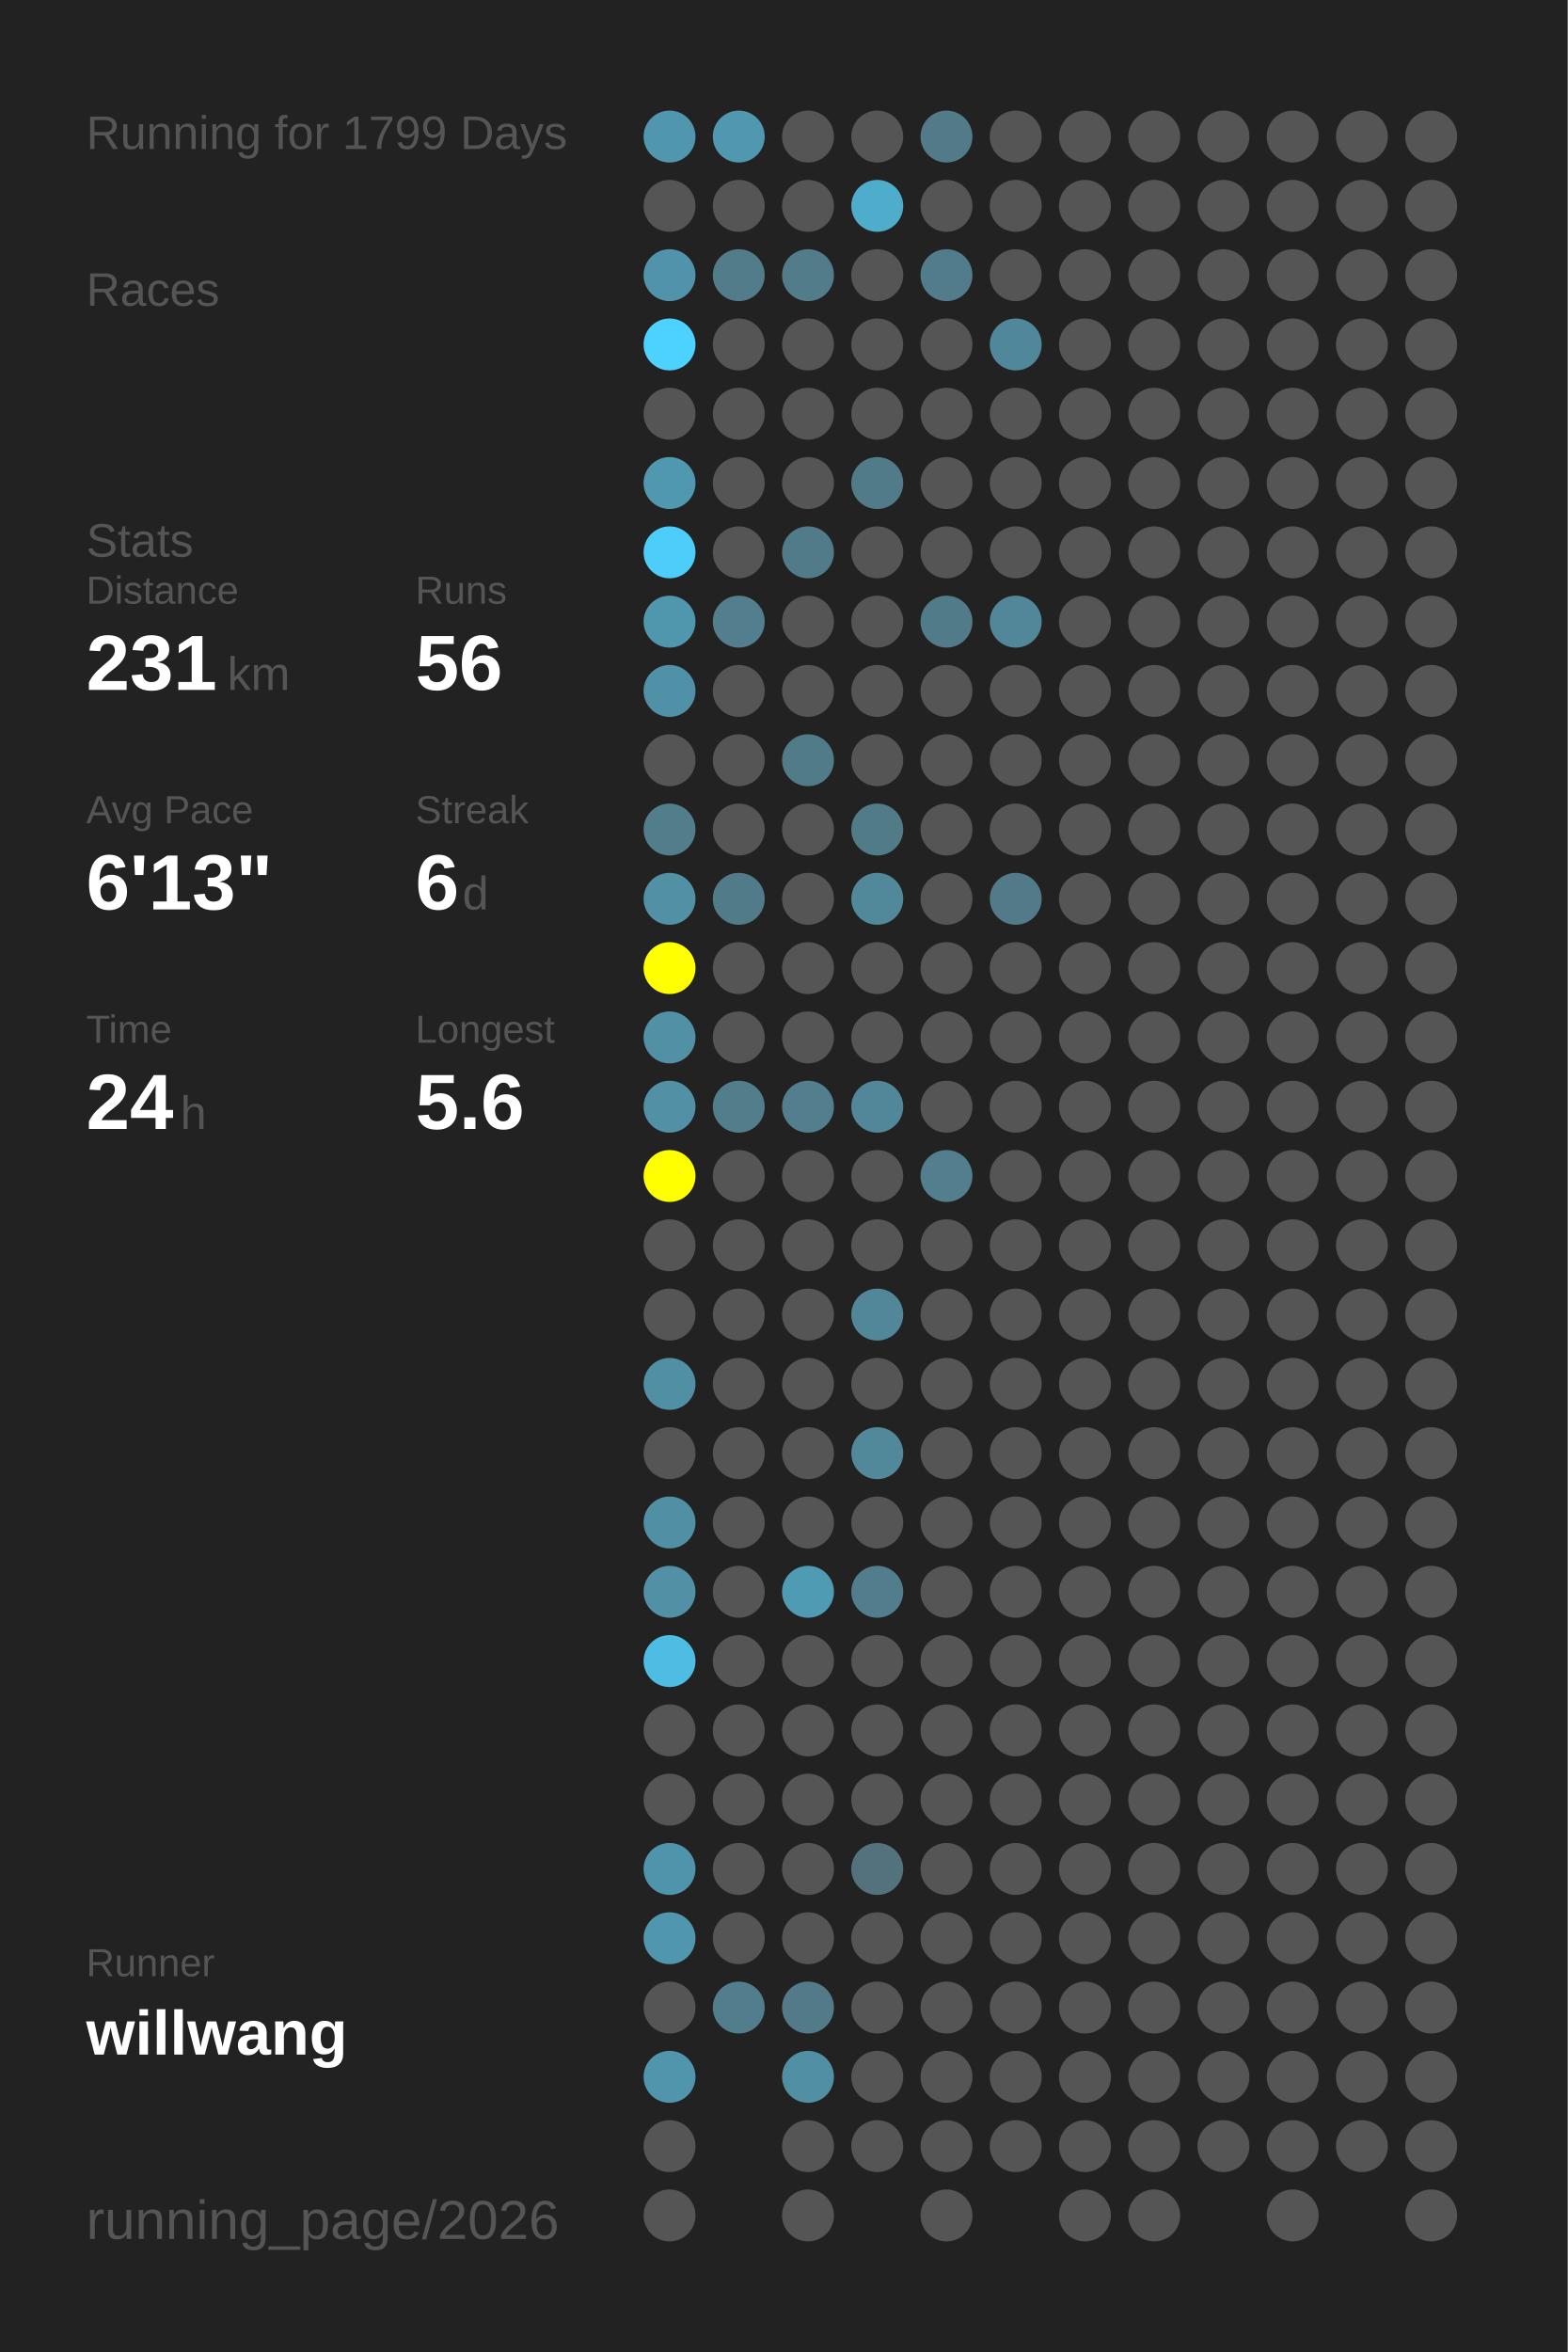
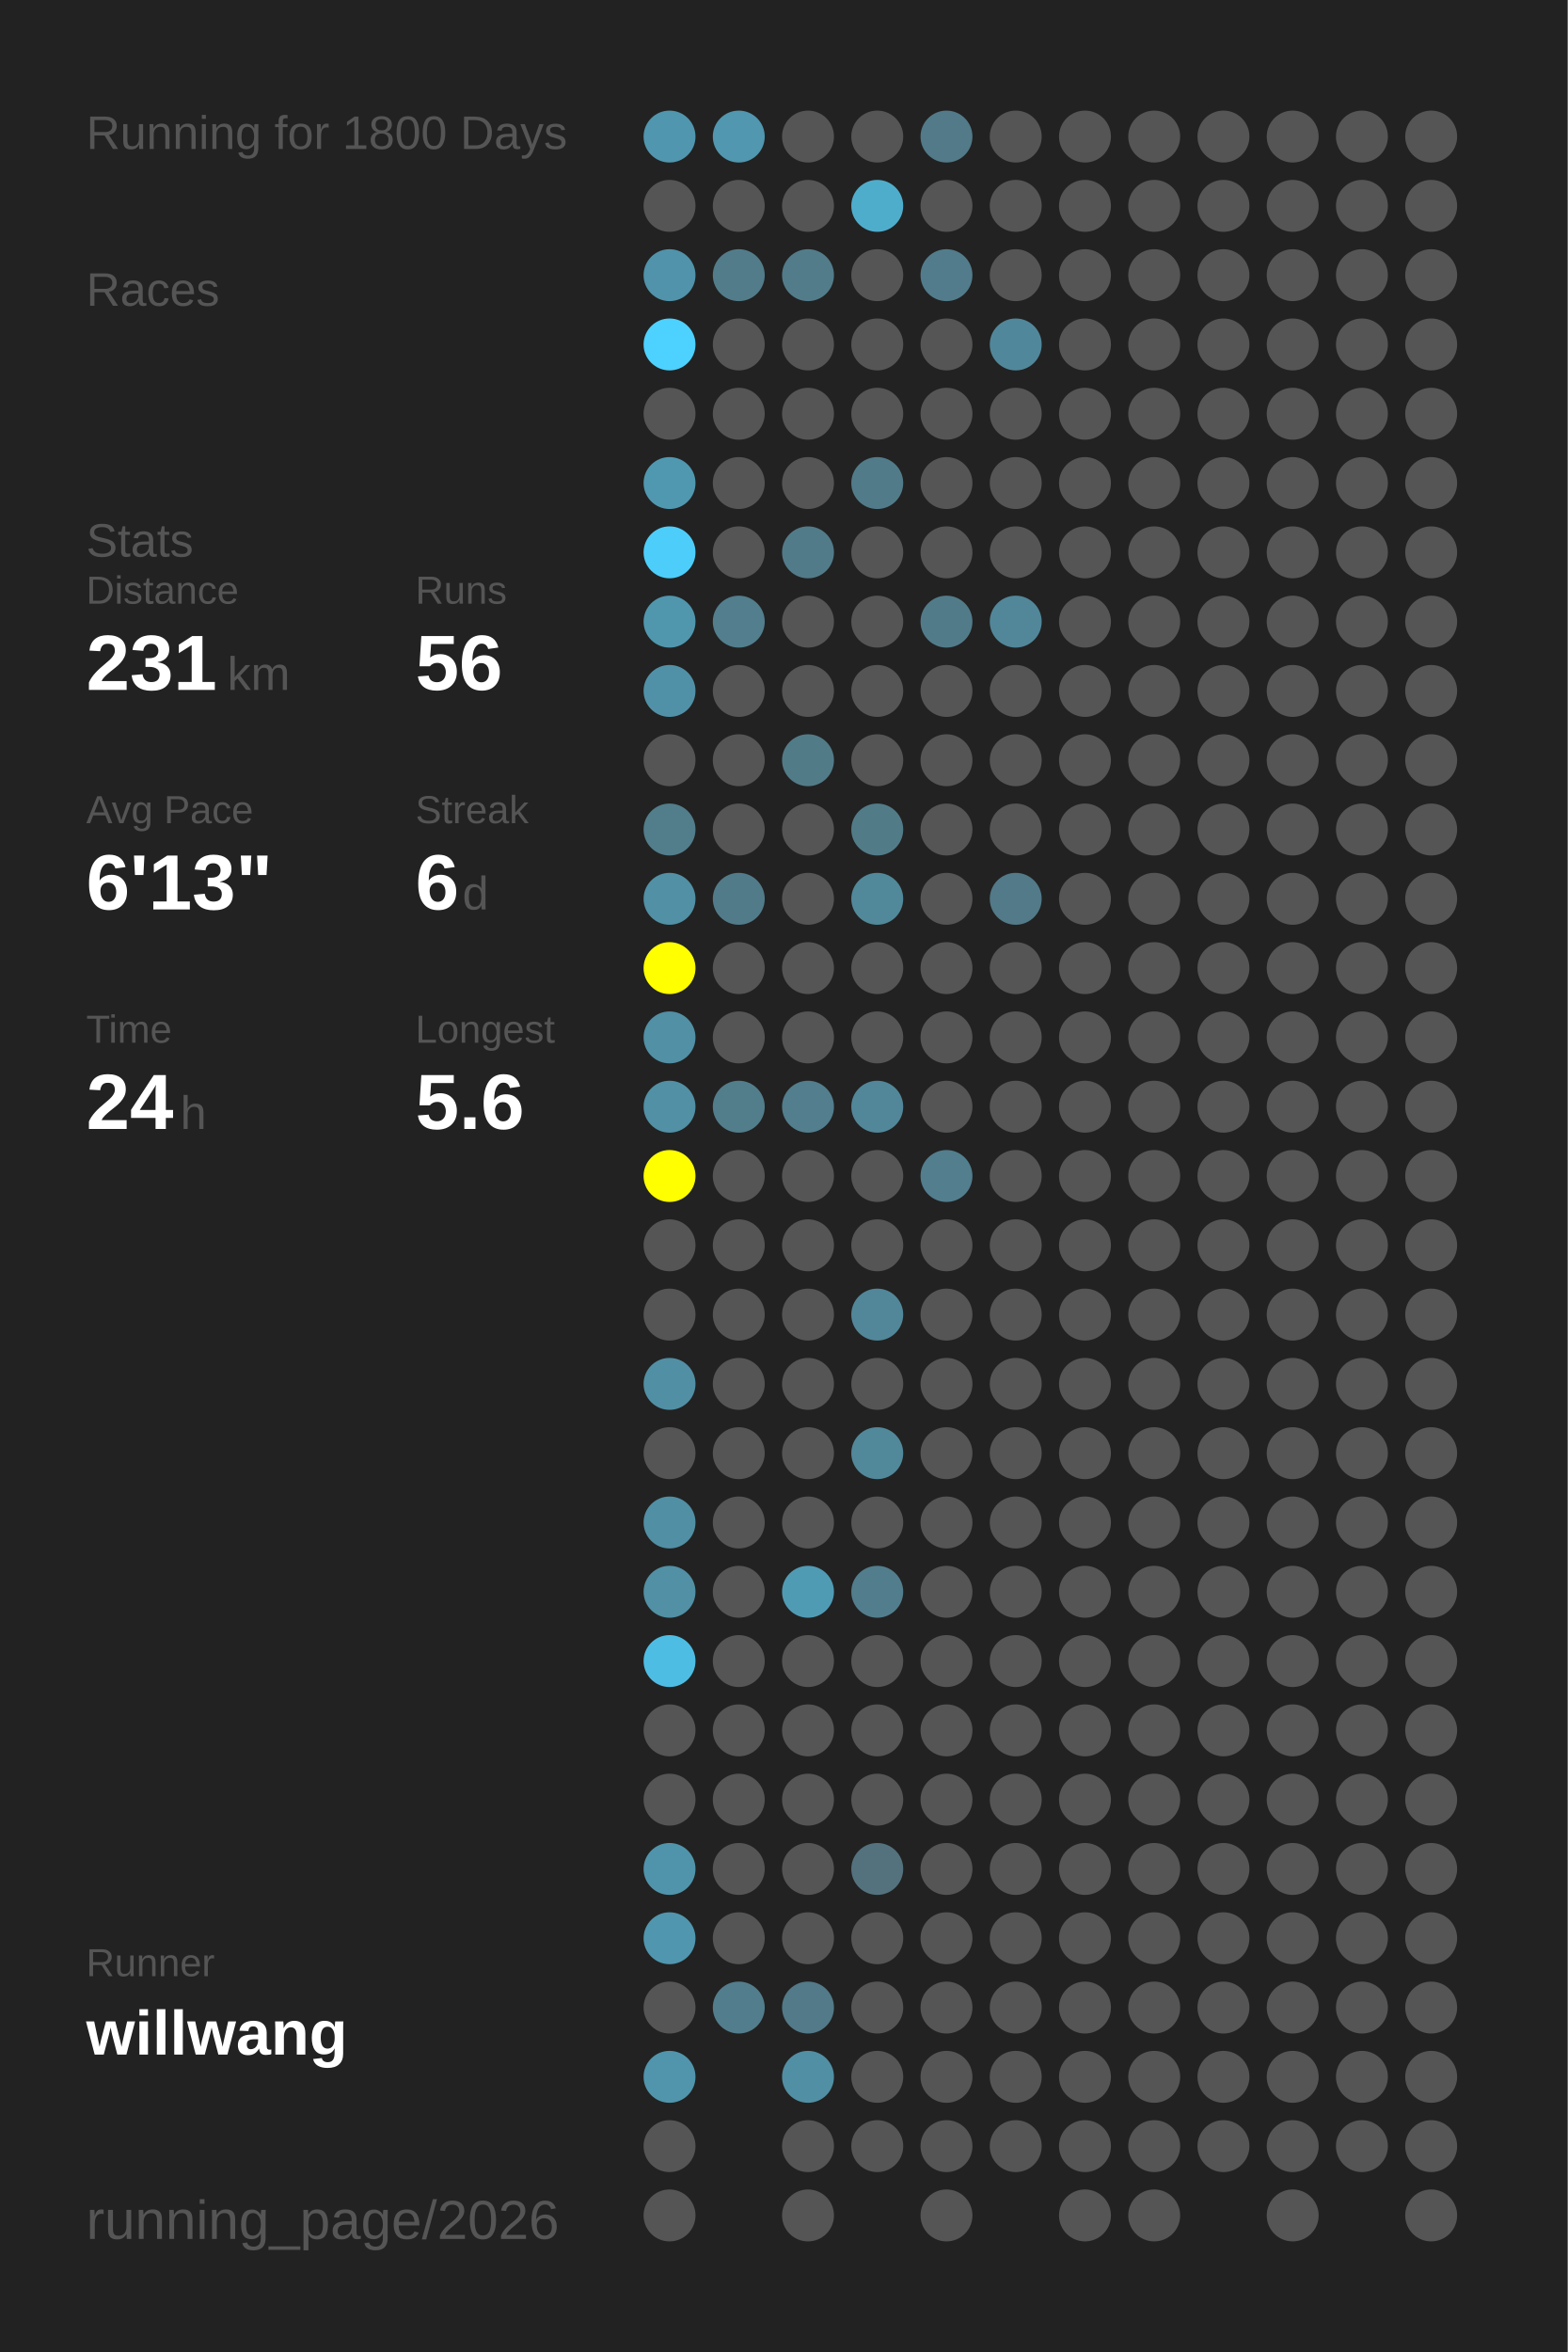
<svg xmlns="http://www.w3.org/2000/svg" baseProfile="full" height="300mm" version="1.1" viewBox="0,0,200,300" width="200mm">
  <defs />
  <rect fill="#222222" height="300" width="200" x="0" y="0" />
-   <text fill="#555555" style="font-size:6px; font-family:Arial;" x="11" y="19">Running for 1799 Days</text>
+   <text fill="#555555" style="font-size:6px; font-family:Arial;" x="11" y="19">Running for 1800 Days</text>
  <text fill="#555555" style="font-size:6px; font-family:Arial;" x="11" y="39">Races</text>
  <text fill="#555555" style="font-size:6px; font-family:Arial;" x="11" y="71">Stats</text>
  <text fill="#555555" style="font-size:5px; font-family:Arial;" x="11" y="77">Distance</text>
  <text fill="#FFFFFF" style="font-size:10px; font-family:Arial; font-weight:bold;" x="11" y="88">231</text>
  <text fill="#555555" style="font-size:6px; font-family:Arial;" x="29" y="88">km</text>
  <text fill="#555555" style="font-size:5px; font-family:Arial;" x="53" y="77">Runs</text>
  <text fill="#FFFFFF" style="font-size:10px; font-family:Arial; font-weight:bold;" x="53" y="88">56</text>
  <text fill="#555555" style="font-size:5px; font-family:Arial;" x="11" y="105">Avg Pace</text>
  <text fill="#FFFFFF" style="font-size:10px; font-family:Arial; font-weight:bold;" x="11" y="116">6'13"</text>
  <text fill="#555555" style="font-size:5px; font-family:Arial;" x="53" y="105">Streak</text>
  <text fill="#FFFFFF" style="font-size:10px; font-family:Arial; font-weight:bold;" x="53" y="116">6</text>
  <text fill="#555555" style="font-size:6px; font-family:Arial;" x="59" y="116">d</text>
  <text fill="#555555" style="font-size:5px; font-family:Arial;" x="11" y="133">Time</text>
  <text fill="#FFFFFF" style="font-size:10px; font-family:Arial; font-weight:bold;" x="11" y="144">24</text>
  <text fill="#555555" style="font-size:6px; font-family:Arial;" x="23" y="144">h</text>
  <text fill="#555555" style="font-size:5px; font-family:Arial;" x="53" y="133">Longest</text>
  <text fill="#FFFFFF" style="font-size:10px; font-family:Arial; font-weight:bold;" x="53" y="144">5.6</text>
  <text fill="#555555" style="font-size:5px; font-family:Arial;" x="11" y="252.065">Runner</text>
  <text fill="#FFFFFF" style="font-size:8px; font-family:Arial; font-weight:bold;" x="11" y="262.065">willwang</text>
  <text fill="#555555" style="font-size:7px; font-family:Arial;" x="11" y="285.581">running_page/2026</text>
  <circle cx="85.417" cy="17.419" fill="#5096ae" r="3.312" />
  <circle cx="85.417" cy="26.258" fill="#555555" r="3.312" />
  <circle cx="85.417" cy="35.097" fill="#5093aa" r="3.312" />
  <circle cx="85.417" cy="43.935" fill="#4dd1fe" r="3.312" />
  <circle cx="85.417" cy="52.774" fill="#555555" r="3.312" />
  <circle cx="85.417" cy="61.613" fill="#5098b0" r="3.312" />
  <circle cx="85.417" cy="70.452" fill="#4dcefa" r="3.312" />
  <circle cx="85.417" cy="79.29" fill="#5097ae" r="3.312" />
  <circle cx="85.417" cy="88.129" fill="#5191a7" r="3.312" />
  <circle cx="85.417" cy="96.968" fill="#555555" r="3.312" />
  <circle cx="85.417" cy="105.806" fill="#527d8b" r="3.312" />
  <circle cx="85.417" cy="114.645" fill="#5190a5" r="3.312" />
  <circle cx="85.417" cy="123.484" fill="#FFFF00" r="3.312" />
  <circle cx="85.417" cy="132.323" fill="#5190a5" r="3.312" />
  <circle cx="85.417" cy="141.161" fill="#5190a5" r="3.312" />
  <circle cx="85.417" cy="150" fill="#FFFF00" r="3.312" />
  <circle cx="85.417" cy="158.839" fill="#555555" r="3.312" />
  <circle cx="85.417" cy="167.677" fill="#555555" r="3.312" />
  <circle cx="85.417" cy="176.516" fill="#518fa4" r="3.312" />
  <circle cx="85.417" cy="185.355" fill="#555555" r="3.312" />
  <circle cx="85.417" cy="194.194" fill="#518fa4" r="3.312" />
  <circle cx="85.417" cy="203.032" fill="#5190a5" r="3.312" />
  <circle cx="85.417" cy="211.871" fill="#4ebde3" r="3.312" />
  <circle cx="85.417" cy="220.71" fill="#555555" r="3.312" />
  <circle cx="85.417" cy="229.548" fill="#555555" r="3.312" />
  <circle cx="85.417" cy="238.387" fill="#5094ab" r="3.312" />
  <circle cx="85.417" cy="247.226" fill="#5096ae" r="3.312" />
  <circle cx="85.417" cy="256.065" fill="#555555" r="3.312" />
  <circle cx="85.417" cy="264.903" fill="#5095ac" r="3.312" />
  <circle cx="85.417" cy="273.742" fill="#555555" r="3.312" />
  <circle cx="85.417" cy="282.581" fill="#555555" r="3.312" />
  <circle cx="94.25" cy="17.419" fill="#5097af" r="3.312" />
  <circle cx="94.25" cy="26.258" fill="#555555" r="3.312" />
  <circle cx="94.25" cy="35.097" fill="#527c8a" r="3.312" />
  <circle cx="94.25" cy="43.935" fill="#555555" r="3.312" />
  <circle cx="94.25" cy="52.774" fill="#555555" r="3.312" />
  <circle cx="94.25" cy="61.613" fill="#555555" r="3.312" />
  <circle cx="94.25" cy="70.452" fill="#555555" r="3.312" />
  <circle cx="94.25" cy="79.29" fill="#527e8d" r="3.312" />
  <circle cx="94.25" cy="88.129" fill="#555555" r="3.312" />
  <circle cx="94.25" cy="96.968" fill="#555555" r="3.312" />
  <circle cx="94.25" cy="105.806" fill="#555555" r="3.312" />
  <circle cx="94.25" cy="114.645" fill="#527b89" r="3.312" />
  <circle cx="94.25" cy="123.484" fill="#555555" r="3.312" />
  <circle cx="94.25" cy="132.323" fill="#555555" r="3.312" />
  <circle cx="94.25" cy="141.161" fill="#527d8b" r="3.312" />
  <circle cx="94.25" cy="150" fill="#555555" r="3.312" />
  <circle cx="94.25" cy="158.839" fill="#555555" r="3.312" />
  <circle cx="94.25" cy="167.677" fill="#555555" r="3.312" />
  <circle cx="94.25" cy="176.516" fill="#555555" r="3.312" />
  <circle cx="94.25" cy="185.355" fill="#555555" r="3.312" />
  <circle cx="94.25" cy="194.194" fill="#555555" r="3.312" />
  <circle cx="94.25" cy="203.032" fill="#555555" r="3.312" />
  <circle cx="94.25" cy="211.871" fill="#555555" r="3.312" />
  <circle cx="94.25" cy="220.71" fill="#555555" r="3.312" />
  <circle cx="94.25" cy="229.548" fill="#555555" r="3.312" />
  <circle cx="94.25" cy="238.387" fill="#555555" r="3.312" />
  <circle cx="94.25" cy="247.226" fill="#555555" r="3.312" />
  <circle cx="94.25" cy="256.065" fill="#527d8c" r="3.312" />
  <circle cx="103.083" cy="17.419" fill="#555555" r="3.312" />
  <circle cx="103.083" cy="26.258" fill="#555555" r="3.312" />
  <circle cx="103.083" cy="35.097" fill="#527c8a" r="3.312" />
  <circle cx="103.083" cy="43.935" fill="#555555" r="3.312" />
  <circle cx="103.083" cy="52.774" fill="#555555" r="3.312" />
  <circle cx="103.083" cy="61.613" fill="#555555" r="3.312" />
  <circle cx="103.083" cy="70.452" fill="#527b89" r="3.312" />
  <circle cx="103.083" cy="79.29" fill="#555555" r="3.312" />
  <circle cx="103.083" cy="88.129" fill="#555555" r="3.312" />
  <circle cx="103.083" cy="96.968" fill="#527b88" r="3.312" />
  <circle cx="103.083" cy="105.806" fill="#555555" r="3.312" />
  <circle cx="103.083" cy="114.645" fill="#555555" r="3.312" />
  <circle cx="103.083" cy="123.484" fill="#555555" r="3.312" />
  <circle cx="103.083" cy="132.323" fill="#555555" r="3.312" />
  <circle cx="103.083" cy="141.161" fill="#527e8d" r="3.312" />
  <circle cx="103.083" cy="150" fill="#555555" r="3.312" />
  <circle cx="103.083" cy="158.839" fill="#555555" r="3.312" />
  <circle cx="103.083" cy="167.677" fill="#555555" r="3.312" />
  <circle cx="103.083" cy="176.516" fill="#555555" r="3.312" />
  <circle cx="103.083" cy="185.355" fill="#555555" r="3.312" />
  <circle cx="103.083" cy="194.194" fill="#555555" r="3.312" />
  <circle cx="103.083" cy="203.032" fill="#509bb4" r="3.312" />
  <circle cx="103.083" cy="211.871" fill="#555555" r="3.312" />
  <circle cx="103.083" cy="220.71" fill="#555555" r="3.312" />
  <circle cx="103.083" cy="229.548" fill="#555555" r="3.312" />
  <circle cx="103.083" cy="238.387" fill="#555555" r="3.312" />
  <circle cx="103.083" cy="247.226" fill="#555555" r="3.312" />
  <circle cx="103.083" cy="256.065" fill="#527a88" r="3.312" />
  <circle cx="103.083" cy="264.903" fill="#518fa4" r="3.312" />
  <circle cx="103.083" cy="273.742" fill="#555555" r="3.312" />
  <circle cx="103.083" cy="282.581" fill="#555555" r="3.312" />
  <circle cx="111.917" cy="17.419" fill="#555555" r="3.312" />
  <circle cx="111.917" cy="26.258" fill="#4fadcc" r="3.312" />
  <circle cx="111.917" cy="35.097" fill="#555555" r="3.312" />
  <circle cx="111.917" cy="43.935" fill="#555555" r="3.312" />
  <circle cx="111.917" cy="52.774" fill="#555555" r="3.312" />
  <circle cx="111.917" cy="61.613" fill="#527b89" r="3.312" />
  <circle cx="111.917" cy="70.452" fill="#555555" r="3.312" />
  <circle cx="111.917" cy="79.29" fill="#555555" r="3.312" />
  <circle cx="111.917" cy="88.129" fill="#555555" r="3.312" />
  <circle cx="111.917" cy="96.968" fill="#555555" r="3.312" />
  <circle cx="111.917" cy="105.806" fill="#527b88" r="3.312" />
  <circle cx="111.917" cy="114.645" fill="#51889a" r="3.312" />
  <circle cx="111.917" cy="123.484" fill="#555555" r="3.312" />
  <circle cx="111.917" cy="132.323" fill="#555555" r="3.312" />
  <circle cx="111.917" cy="141.161" fill="#518799" r="3.312" />
  <circle cx="111.917" cy="150" fill="#555555" r="3.312" />
  <circle cx="111.917" cy="158.839" fill="#555555" r="3.312" />
  <circle cx="111.917" cy="167.677" fill="#518799" r="3.312" />
  <circle cx="111.917" cy="176.516" fill="#555555" r="3.312" />
  <circle cx="111.917" cy="185.355" fill="#51889a" r="3.312" />
  <circle cx="111.917" cy="194.194" fill="#555555" r="3.312" />
  <circle cx="111.917" cy="203.032" fill="#527d8c" r="3.312" />
  <circle cx="111.917" cy="211.871" fill="#555555" r="3.312" />
  <circle cx="111.917" cy="220.71" fill="#555555" r="3.312" />
  <circle cx="111.917" cy="229.548" fill="#555555" r="3.312" />
  <circle cx="111.917" cy="238.387" fill="#53727d" r="3.312" />
  <circle cx="111.917" cy="247.226" fill="#555555" r="3.312" />
  <circle cx="111.917" cy="256.065" fill="#555555" r="3.312" />
  <circle cx="111.917" cy="264.903" fill="#555555" r="3.312" />
  <circle cx="111.917" cy="273.742" fill="#555555" r="3.312" />
  <circle cx="120.75" cy="17.419" fill="#527a88" r="3.312" />
  <circle cx="120.75" cy="26.258" fill="#555555" r="3.312" />
  <circle cx="120.75" cy="35.097" fill="#527c8b" r="3.312" />
  <circle cx="120.75" cy="43.935" fill="#555555" r="3.312" />
  <circle cx="120.75" cy="52.774" fill="#555555" r="3.312" />
  <circle cx="120.75" cy="61.613" fill="#555555" r="3.312" />
  <circle cx="120.75" cy="70.452" fill="#555555" r="3.312" />
  <circle cx="120.75" cy="79.29" fill="#527b89" r="3.312" />
  <circle cx="120.75" cy="88.129" fill="#555555" r="3.312" />
  <circle cx="120.75" cy="96.968" fill="#555555" r="3.312" />
  <circle cx="120.75" cy="105.806" fill="#555555" r="3.312" />
  <circle cx="120.75" cy="114.645" fill="#555555" r="3.312" />
  <circle cx="120.75" cy="123.484" fill="#555555" r="3.312" />
  <circle cx="120.75" cy="132.323" fill="#555555" r="3.312" />
  <circle cx="120.75" cy="141.161" fill="#555555" r="3.312" />
  <circle cx="120.75" cy="150" fill="#527e8e" r="3.312" />
  <circle cx="120.75" cy="158.839" fill="#555555" r="3.312" />
  <circle cx="120.75" cy="167.677" fill="#555555" r="3.312" />
  <circle cx="120.75" cy="176.516" fill="#555555" r="3.312" />
  <circle cx="120.75" cy="185.355" fill="#555555" r="3.312" />
  <circle cx="120.75" cy="194.194" fill="#555555" r="3.312" />
  <circle cx="120.75" cy="203.032" fill="#555555" r="3.312" />
  <circle cx="120.75" cy="211.871" fill="#555555" r="3.312" />
  <circle cx="120.75" cy="220.71" fill="#555555" r="3.312" />
  <circle cx="120.75" cy="229.548" fill="#555555" r="3.312" />
  <circle cx="120.75" cy="238.387" fill="#555555" r="3.312" />
  <circle cx="120.75" cy="247.226" fill="#555555" r="3.312" />
  <circle cx="120.75" cy="256.065" fill="#555555" r="3.312" />
  <circle cx="120.75" cy="264.903" fill="#555555" r="3.312" />
  <circle cx="120.75" cy="273.742" fill="#555555" r="3.312" />
  <circle cx="120.75" cy="282.581" fill="#555555" r="3.312" />
  <circle cx="129.583" cy="17.419" fill="#555555" r="3.312" />
  <circle cx="129.583" cy="26.258" fill="#555555" r="3.312" />
  <circle cx="129.583" cy="35.097" fill="#555555" r="3.312" />
  <circle cx="129.583" cy="43.935" fill="#51879a" r="3.312" />
  <circle cx="129.583" cy="52.774" fill="#555555" r="3.312" />
  <circle cx="129.583" cy="61.613" fill="#555555" r="3.312" />
  <circle cx="129.583" cy="70.452" fill="#555555" r="3.312" />
  <circle cx="129.583" cy="79.29" fill="#518799" r="3.312" />
  <circle cx="129.583" cy="88.129" fill="#555555" r="3.312" />
  <circle cx="129.583" cy="96.968" fill="#555555" r="3.312" />
  <circle cx="129.583" cy="105.806" fill="#555555" r="3.312" />
  <circle cx="129.583" cy="114.645" fill="#527a88" r="3.312" />
  <circle cx="129.583" cy="123.484" fill="#555555" r="3.312" />
  <circle cx="129.583" cy="132.323" fill="#555555" r="3.312" />
  <circle cx="129.583" cy="141.161" fill="#555555" r="3.312" />
  <circle cx="129.583" cy="150" fill="#555555" r="3.312" />
  <circle cx="129.583" cy="158.839" fill="#555555" r="3.312" />
  <circle cx="129.583" cy="167.677" fill="#555555" r="3.312" />
  <circle cx="129.583" cy="176.516" fill="#555555" r="3.312" />
  <circle cx="129.583" cy="185.355" fill="#555555" r="3.312" />
  <circle cx="129.583" cy="194.194" fill="#555555" r="3.312" />
  <circle cx="129.583" cy="203.032" fill="#555555" r="3.312" />
  <circle cx="129.583" cy="211.871" fill="#555555" r="3.312" />
  <circle cx="129.583" cy="220.71" fill="#555555" r="3.312" />
  <circle cx="129.583" cy="229.548" fill="#555555" r="3.312" />
  <circle cx="129.583" cy="238.387" fill="#555555" r="3.312" />
  <circle cx="129.583" cy="247.226" fill="#555555" r="3.312" />
  <circle cx="129.583" cy="256.065" fill="#555555" r="3.312" />
  <circle cx="129.583" cy="264.903" fill="#555555" r="3.312" />
  <circle cx="129.583" cy="273.742" fill="#555555" r="3.312" />
  <circle cx="138.417" cy="17.419" fill="#555555" r="3.312" />
  <circle cx="138.417" cy="26.258" fill="#555555" r="3.312" />
  <circle cx="138.417" cy="35.097" fill="#555555" r="3.312" />
  <circle cx="138.417" cy="43.935" fill="#555555" r="3.312" />
  <circle cx="138.417" cy="52.774" fill="#555555" r="3.312" />
  <circle cx="138.417" cy="61.613" fill="#555555" r="3.312" />
  <circle cx="138.417" cy="70.452" fill="#555555" r="3.312" />
  <circle cx="138.417" cy="79.29" fill="#555555" r="3.312" />
  <circle cx="138.417" cy="88.129" fill="#555555" r="3.312" />
  <circle cx="138.417" cy="96.968" fill="#555555" r="3.312" />
  <circle cx="138.417" cy="105.806" fill="#555555" r="3.312" />
  <circle cx="138.417" cy="114.645" fill="#555555" r="3.312" />
  <circle cx="138.417" cy="123.484" fill="#555555" r="3.312" />
  <circle cx="138.417" cy="132.323" fill="#555555" r="3.312" />
  <circle cx="138.417" cy="141.161" fill="#555555" r="3.312" />
  <circle cx="138.417" cy="150" fill="#555555" r="3.312" />
  <circle cx="138.417" cy="158.839" fill="#555555" r="3.312" />
  <circle cx="138.417" cy="167.677" fill="#555555" r="3.312" />
  <circle cx="138.417" cy="176.516" fill="#555555" r="3.312" />
  <circle cx="138.417" cy="185.355" fill="#555555" r="3.312" />
  <circle cx="138.417" cy="194.194" fill="#555555" r="3.312" />
  <circle cx="138.417" cy="203.032" fill="#555555" r="3.312" />
  <circle cx="138.417" cy="211.871" fill="#555555" r="3.312" />
  <circle cx="138.417" cy="220.71" fill="#555555" r="3.312" />
  <circle cx="138.417" cy="229.548" fill="#555555" r="3.312" />
  <circle cx="138.417" cy="238.387" fill="#555555" r="3.312" />
  <circle cx="138.417" cy="247.226" fill="#555555" r="3.312" />
  <circle cx="138.417" cy="256.065" fill="#555555" r="3.312" />
  <circle cx="138.417" cy="264.903" fill="#555555" r="3.312" />
  <circle cx="138.417" cy="273.742" fill="#555555" r="3.312" />
  <circle cx="138.417" cy="282.581" fill="#555555" r="3.312" />
  <circle cx="147.25" cy="17.419" fill="#555555" r="3.312" />
  <circle cx="147.25" cy="26.258" fill="#555555" r="3.312" />
  <circle cx="147.25" cy="35.097" fill="#555555" r="3.312" />
  <circle cx="147.25" cy="43.935" fill="#555555" r="3.312" />
  <circle cx="147.25" cy="52.774" fill="#555555" r="3.312" />
  <circle cx="147.25" cy="61.613" fill="#555555" r="3.312" />
  <circle cx="147.25" cy="70.452" fill="#555555" r="3.312" />
  <circle cx="147.25" cy="79.29" fill="#555555" r="3.312" />
  <circle cx="147.25" cy="88.129" fill="#555555" r="3.312" />
  <circle cx="147.25" cy="96.968" fill="#555555" r="3.312" />
  <circle cx="147.25" cy="105.806" fill="#555555" r="3.312" />
  <circle cx="147.25" cy="114.645" fill="#555555" r="3.312" />
  <circle cx="147.25" cy="123.484" fill="#555555" r="3.312" />
  <circle cx="147.25" cy="132.323" fill="#555555" r="3.312" />
  <circle cx="147.25" cy="141.161" fill="#555555" r="3.312" />
  <circle cx="147.25" cy="150" fill="#555555" r="3.312" />
  <circle cx="147.25" cy="158.839" fill="#555555" r="3.312" />
  <circle cx="147.25" cy="167.677" fill="#555555" r="3.312" />
  <circle cx="147.25" cy="176.516" fill="#555555" r="3.312" />
  <circle cx="147.25" cy="185.355" fill="#555555" r="3.312" />
  <circle cx="147.25" cy="194.194" fill="#555555" r="3.312" />
  <circle cx="147.25" cy="203.032" fill="#555555" r="3.312" />
  <circle cx="147.25" cy="211.871" fill="#555555" r="3.312" />
  <circle cx="147.25" cy="220.71" fill="#555555" r="3.312" />
  <circle cx="147.25" cy="229.548" fill="#555555" r="3.312" />
  <circle cx="147.25" cy="238.387" fill="#555555" r="3.312" />
  <circle cx="147.25" cy="247.226" fill="#555555" r="3.312" />
  <circle cx="147.25" cy="256.065" fill="#555555" r="3.312" />
  <circle cx="147.25" cy="264.903" fill="#555555" r="3.312" />
  <circle cx="147.25" cy="273.742" fill="#555555" r="3.312" />
  <circle cx="147.25" cy="282.581" fill="#555555" r="3.312" />
  <circle cx="156.083" cy="17.419" fill="#555555" r="3.312" />
  <circle cx="156.083" cy="26.258" fill="#555555" r="3.312" />
  <circle cx="156.083" cy="35.097" fill="#555555" r="3.312" />
  <circle cx="156.083" cy="43.935" fill="#555555" r="3.312" />
  <circle cx="156.083" cy="52.774" fill="#555555" r="3.312" />
  <circle cx="156.083" cy="61.613" fill="#555555" r="3.312" />
  <circle cx="156.083" cy="70.452" fill="#555555" r="3.312" />
  <circle cx="156.083" cy="79.29" fill="#555555" r="3.312" />
  <circle cx="156.083" cy="88.129" fill="#555555" r="3.312" />
  <circle cx="156.083" cy="96.968" fill="#555555" r="3.312" />
  <circle cx="156.083" cy="105.806" fill="#555555" r="3.312" />
  <circle cx="156.083" cy="114.645" fill="#555555" r="3.312" />
  <circle cx="156.083" cy="123.484" fill="#555555" r="3.312" />
  <circle cx="156.083" cy="132.323" fill="#555555" r="3.312" />
  <circle cx="156.083" cy="141.161" fill="#555555" r="3.312" />
  <circle cx="156.083" cy="150" fill="#555555" r="3.312" />
  <circle cx="156.083" cy="158.839" fill="#555555" r="3.312" />
  <circle cx="156.083" cy="167.677" fill="#555555" r="3.312" />
  <circle cx="156.083" cy="176.516" fill="#555555" r="3.312" />
  <circle cx="156.083" cy="185.355" fill="#555555" r="3.312" />
  <circle cx="156.083" cy="194.194" fill="#555555" r="3.312" />
  <circle cx="156.083" cy="203.032" fill="#555555" r="3.312" />
  <circle cx="156.083" cy="211.871" fill="#555555" r="3.312" />
  <circle cx="156.083" cy="220.71" fill="#555555" r="3.312" />
  <circle cx="156.083" cy="229.548" fill="#555555" r="3.312" />
  <circle cx="156.083" cy="238.387" fill="#555555" r="3.312" />
  <circle cx="156.083" cy="247.226" fill="#555555" r="3.312" />
  <circle cx="156.083" cy="256.065" fill="#555555" r="3.312" />
  <circle cx="156.083" cy="264.903" fill="#555555" r="3.312" />
  <circle cx="156.083" cy="273.742" fill="#555555" r="3.312" />
  <circle cx="164.917" cy="17.419" fill="#555555" r="3.312" />
  <circle cx="164.917" cy="26.258" fill="#555555" r="3.312" />
  <circle cx="164.917" cy="35.097" fill="#555555" r="3.312" />
  <circle cx="164.917" cy="43.935" fill="#555555" r="3.312" />
  <circle cx="164.917" cy="52.774" fill="#555555" r="3.312" />
  <circle cx="164.917" cy="61.613" fill="#555555" r="3.312" />
  <circle cx="164.917" cy="70.452" fill="#555555" r="3.312" />
  <circle cx="164.917" cy="79.29" fill="#555555" r="3.312" />
  <circle cx="164.917" cy="88.129" fill="#555555" r="3.312" />
  <circle cx="164.917" cy="96.968" fill="#555555" r="3.312" />
  <circle cx="164.917" cy="105.806" fill="#555555" r="3.312" />
  <circle cx="164.917" cy="114.645" fill="#555555" r="3.312" />
  <circle cx="164.917" cy="123.484" fill="#555555" r="3.312" />
  <circle cx="164.917" cy="132.323" fill="#555555" r="3.312" />
  <circle cx="164.917" cy="141.161" fill="#555555" r="3.312" />
  <circle cx="164.917" cy="150" fill="#555555" r="3.312" />
  <circle cx="164.917" cy="158.839" fill="#555555" r="3.312" />
  <circle cx="164.917" cy="167.677" fill="#555555" r="3.312" />
  <circle cx="164.917" cy="176.516" fill="#555555" r="3.312" />
  <circle cx="164.917" cy="185.355" fill="#555555" r="3.312" />
  <circle cx="164.917" cy="194.194" fill="#555555" r="3.312" />
  <circle cx="164.917" cy="203.032" fill="#555555" r="3.312" />
  <circle cx="164.917" cy="211.871" fill="#555555" r="3.312" />
  <circle cx="164.917" cy="220.71" fill="#555555" r="3.312" />
  <circle cx="164.917" cy="229.548" fill="#555555" r="3.312" />
  <circle cx="164.917" cy="238.387" fill="#555555" r="3.312" />
  <circle cx="164.917" cy="247.226" fill="#555555" r="3.312" />
  <circle cx="164.917" cy="256.065" fill="#555555" r="3.312" />
  <circle cx="164.917" cy="264.903" fill="#555555" r="3.312" />
  <circle cx="164.917" cy="273.742" fill="#555555" r="3.312" />
  <circle cx="164.917" cy="282.581" fill="#555555" r="3.312" />
  <circle cx="173.75" cy="17.419" fill="#555555" r="3.312" />
  <circle cx="173.75" cy="26.258" fill="#555555" r="3.312" />
  <circle cx="173.75" cy="35.097" fill="#555555" r="3.312" />
  <circle cx="173.75" cy="43.935" fill="#555555" r="3.312" />
  <circle cx="173.75" cy="52.774" fill="#555555" r="3.312" />
  <circle cx="173.75" cy="61.613" fill="#555555" r="3.312" />
  <circle cx="173.75" cy="70.452" fill="#555555" r="3.312" />
  <circle cx="173.75" cy="79.29" fill="#555555" r="3.312" />
  <circle cx="173.75" cy="88.129" fill="#555555" r="3.312" />
  <circle cx="173.75" cy="96.968" fill="#555555" r="3.312" />
  <circle cx="173.75" cy="105.806" fill="#555555" r="3.312" />
  <circle cx="173.75" cy="114.645" fill="#555555" r="3.312" />
  <circle cx="173.75" cy="123.484" fill="#555555" r="3.312" />
  <circle cx="173.75" cy="132.323" fill="#555555" r="3.312" />
  <circle cx="173.75" cy="141.161" fill="#555555" r="3.312" />
  <circle cx="173.75" cy="150" fill="#555555" r="3.312" />
  <circle cx="173.75" cy="158.839" fill="#555555" r="3.312" />
  <circle cx="173.75" cy="167.677" fill="#555555" r="3.312" />
  <circle cx="173.75" cy="176.516" fill="#555555" r="3.312" />
  <circle cx="173.75" cy="185.355" fill="#555555" r="3.312" />
  <circle cx="173.75" cy="194.194" fill="#555555" r="3.312" />
  <circle cx="173.75" cy="203.032" fill="#555555" r="3.312" />
  <circle cx="173.75" cy="211.871" fill="#555555" r="3.312" />
  <circle cx="173.75" cy="220.71" fill="#555555" r="3.312" />
  <circle cx="173.75" cy="229.548" fill="#555555" r="3.312" />
  <circle cx="173.75" cy="238.387" fill="#555555" r="3.312" />
  <circle cx="173.75" cy="247.226" fill="#555555" r="3.312" />
  <circle cx="173.75" cy="256.065" fill="#555555" r="3.312" />
  <circle cx="173.75" cy="264.903" fill="#555555" r="3.312" />
  <circle cx="173.75" cy="273.742" fill="#555555" r="3.312" />
  <circle cx="182.583" cy="17.419" fill="#555555" r="3.312" />
  <circle cx="182.583" cy="26.258" fill="#555555" r="3.312" />
  <circle cx="182.583" cy="35.097" fill="#555555" r="3.312" />
  <circle cx="182.583" cy="43.935" fill="#555555" r="3.312" />
  <circle cx="182.583" cy="52.774" fill="#555555" r="3.312" />
  <circle cx="182.583" cy="61.613" fill="#555555" r="3.312" />
  <circle cx="182.583" cy="70.452" fill="#555555" r="3.312" />
  <circle cx="182.583" cy="79.29" fill="#555555" r="3.312" />
  <circle cx="182.583" cy="88.129" fill="#555555" r="3.312" />
  <circle cx="182.583" cy="96.968" fill="#555555" r="3.312" />
  <circle cx="182.583" cy="105.806" fill="#555555" r="3.312" />
  <circle cx="182.583" cy="114.645" fill="#555555" r="3.312" />
  <circle cx="182.583" cy="123.484" fill="#555555" r="3.312" />
  <circle cx="182.583" cy="132.323" fill="#555555" r="3.312" />
  <circle cx="182.583" cy="141.161" fill="#555555" r="3.312" />
  <circle cx="182.583" cy="150" fill="#555555" r="3.312" />
  <circle cx="182.583" cy="158.839" fill="#555555" r="3.312" />
  <circle cx="182.583" cy="167.677" fill="#555555" r="3.312" />
  <circle cx="182.583" cy="176.516" fill="#555555" r="3.312" />
  <circle cx="182.583" cy="185.355" fill="#555555" r="3.312" />
  <circle cx="182.583" cy="194.194" fill="#555555" r="3.312" />
  <circle cx="182.583" cy="203.032" fill="#555555" r="3.312" />
  <circle cx="182.583" cy="211.871" fill="#555555" r="3.312" />
  <circle cx="182.583" cy="220.71" fill="#555555" r="3.312" />
  <circle cx="182.583" cy="229.548" fill="#555555" r="3.312" />
  <circle cx="182.583" cy="238.387" fill="#555555" r="3.312" />
  <circle cx="182.583" cy="247.226" fill="#555555" r="3.312" />
  <circle cx="182.583" cy="256.065" fill="#555555" r="3.312" />
  <circle cx="182.583" cy="264.903" fill="#555555" r="3.312" />
  <circle cx="182.583" cy="273.742" fill="#555555" r="3.312" />
  <circle cx="182.583" cy="282.581" fill="#555555" r="3.312" />
</svg>
